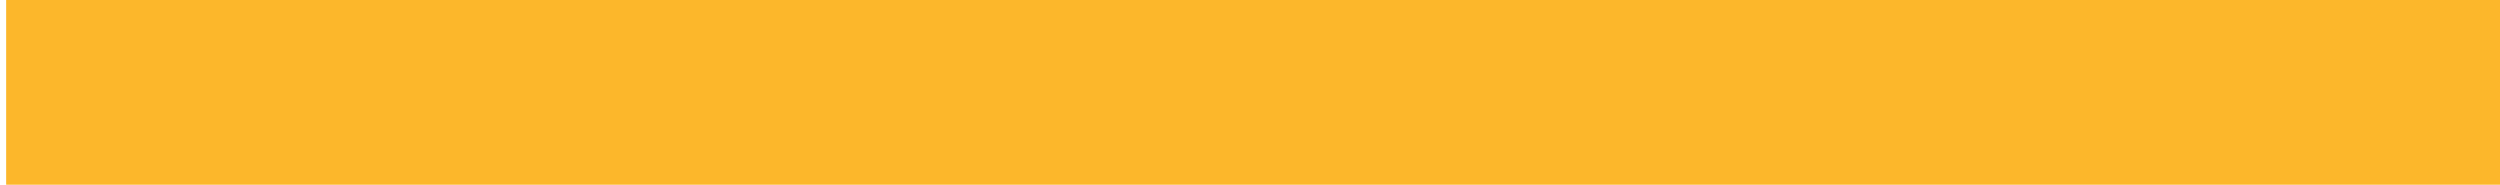
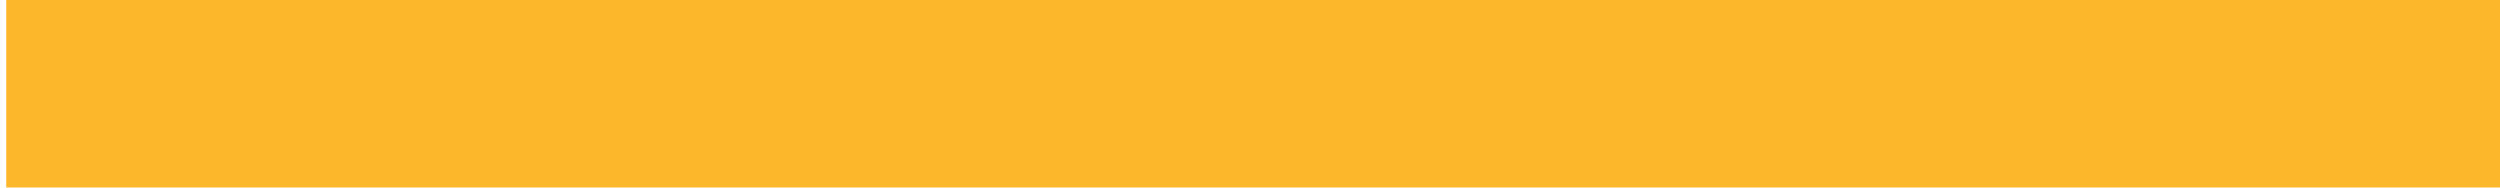
- <svg xmlns="http://www.w3.org/2000/svg" width="203" height="15">
+ <svg xmlns="http://www.w3.org/2000/svg" width="200" height="15">
  <path fill="none" stroke="#FCB72B" stroke-width="15" d="M203 7.5H.5" />
</svg>
